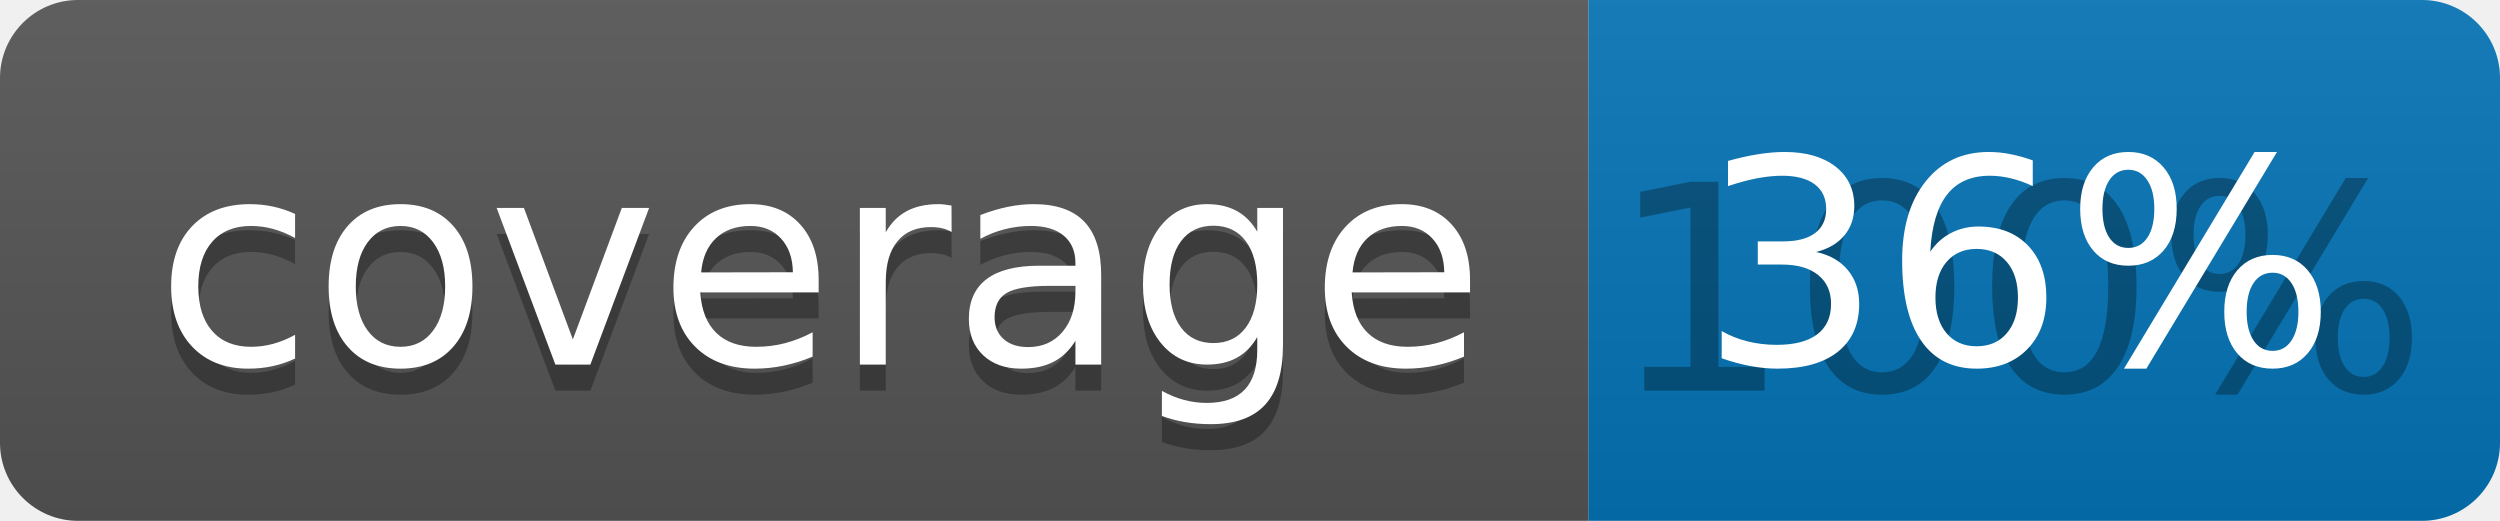
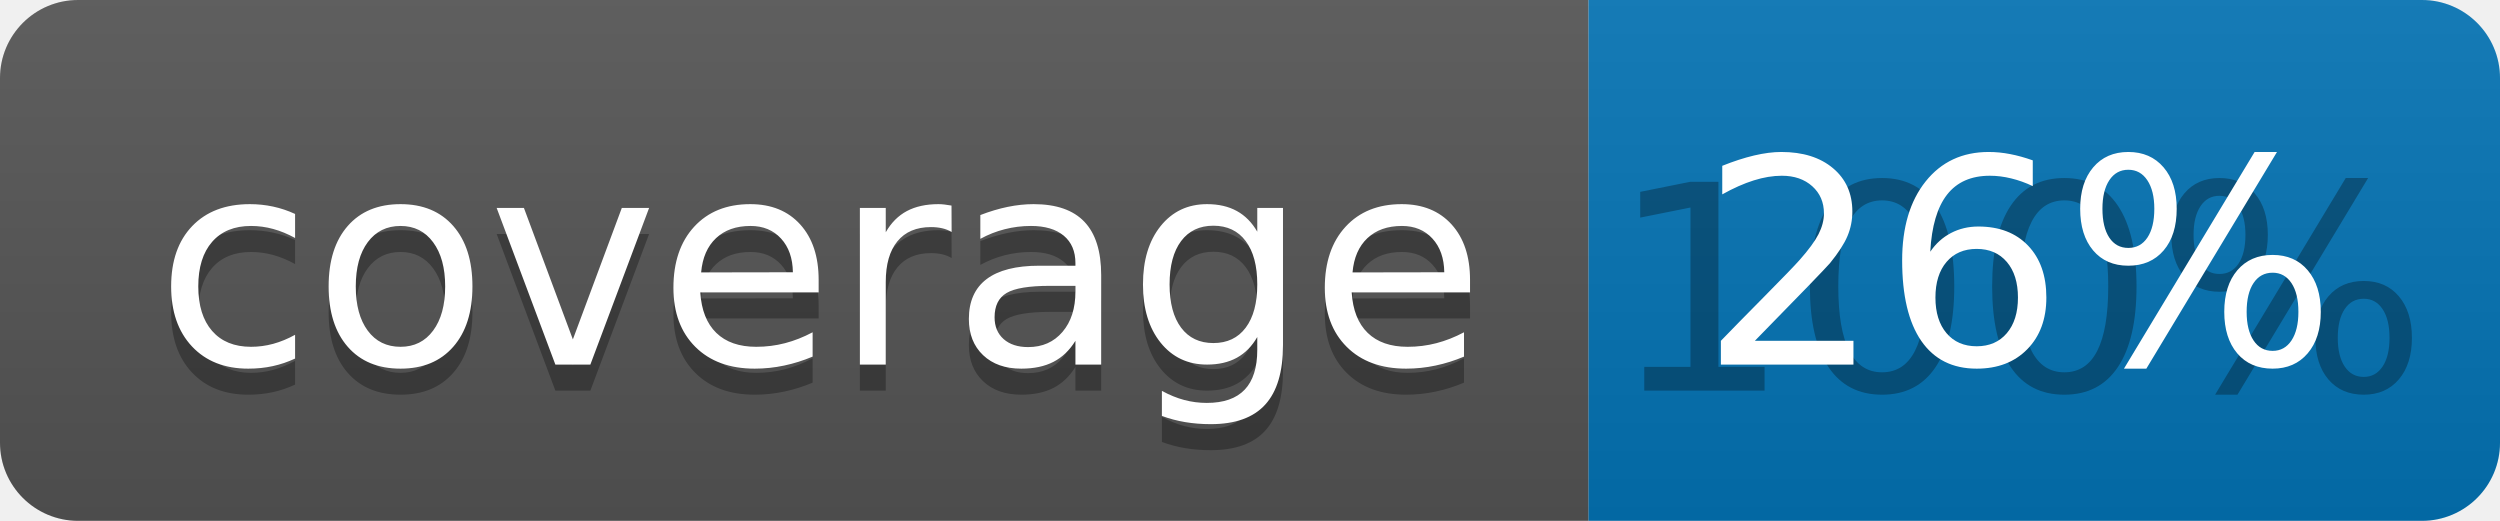
<svg xmlns="http://www.w3.org/2000/svg" width="96" height="20">
  <linearGradient id="b" x2="0" y2="100%">
    <stop offset="0" stop-color="#bbb" stop-opacity=".1" />
    <stop offset="1" stop-opacity=".1" />
  </linearGradient>
  <clipPath id="a">
    <rect width="96" height="20" rx="3" fill="#fff" />
  </clipPath>
  <g clip-path="url(#a)">
    <path fill="#555" d="M0 0h61v20H0z" />
    <path fill="#0374B5" d="M61 0h35v20H61z" />
    <path fill="url(#b)" d="M0 0h96v20H0z" />
  </g>
  <g fill="#fff" text-anchor="middle" font-family="DejaVu Sans,Verdana,Geneva,sans-serif" font-size="110">
    <text x="315" y="150" fill="#010101" fill-opacity=".3" transform="scale(.1)" textLength="510">coverage</text>
    <text x="315" y="140" transform="scale(.1)" textLength="510">coverage</text>
    <text x="775" y="150" fill="#010101" fill-opacity=".3" transform="scale(.1)" textLength="250">100%</text>
-     <text x="775" y="140" transform="scale(.1)" textLength="250">36%</text>
+     <text x="775" y="140" transform="scale(.1)" textLength="250">26%</text>
  </g>
</svg>
